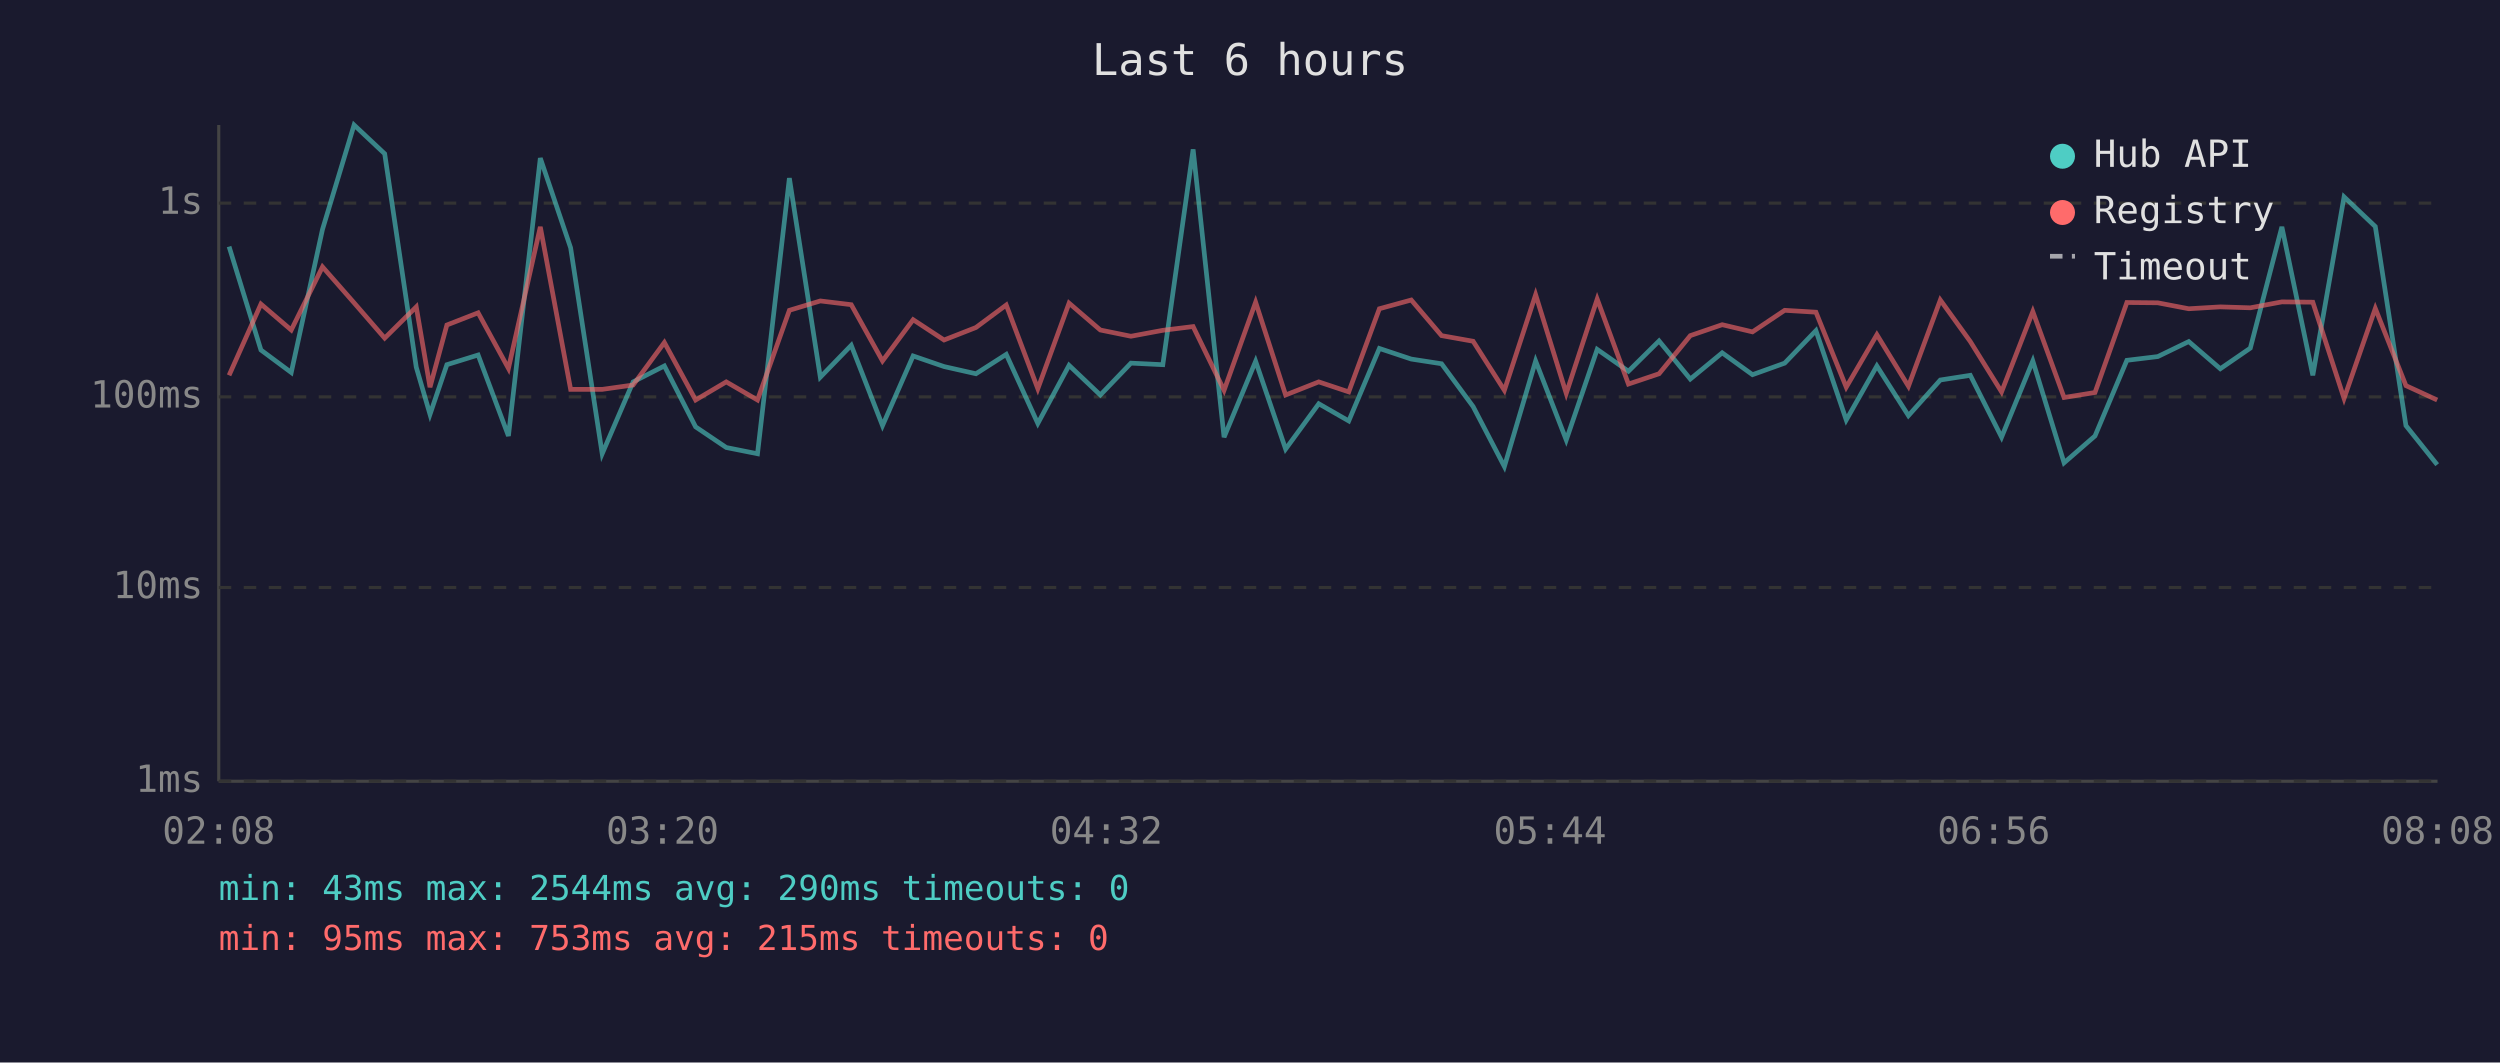
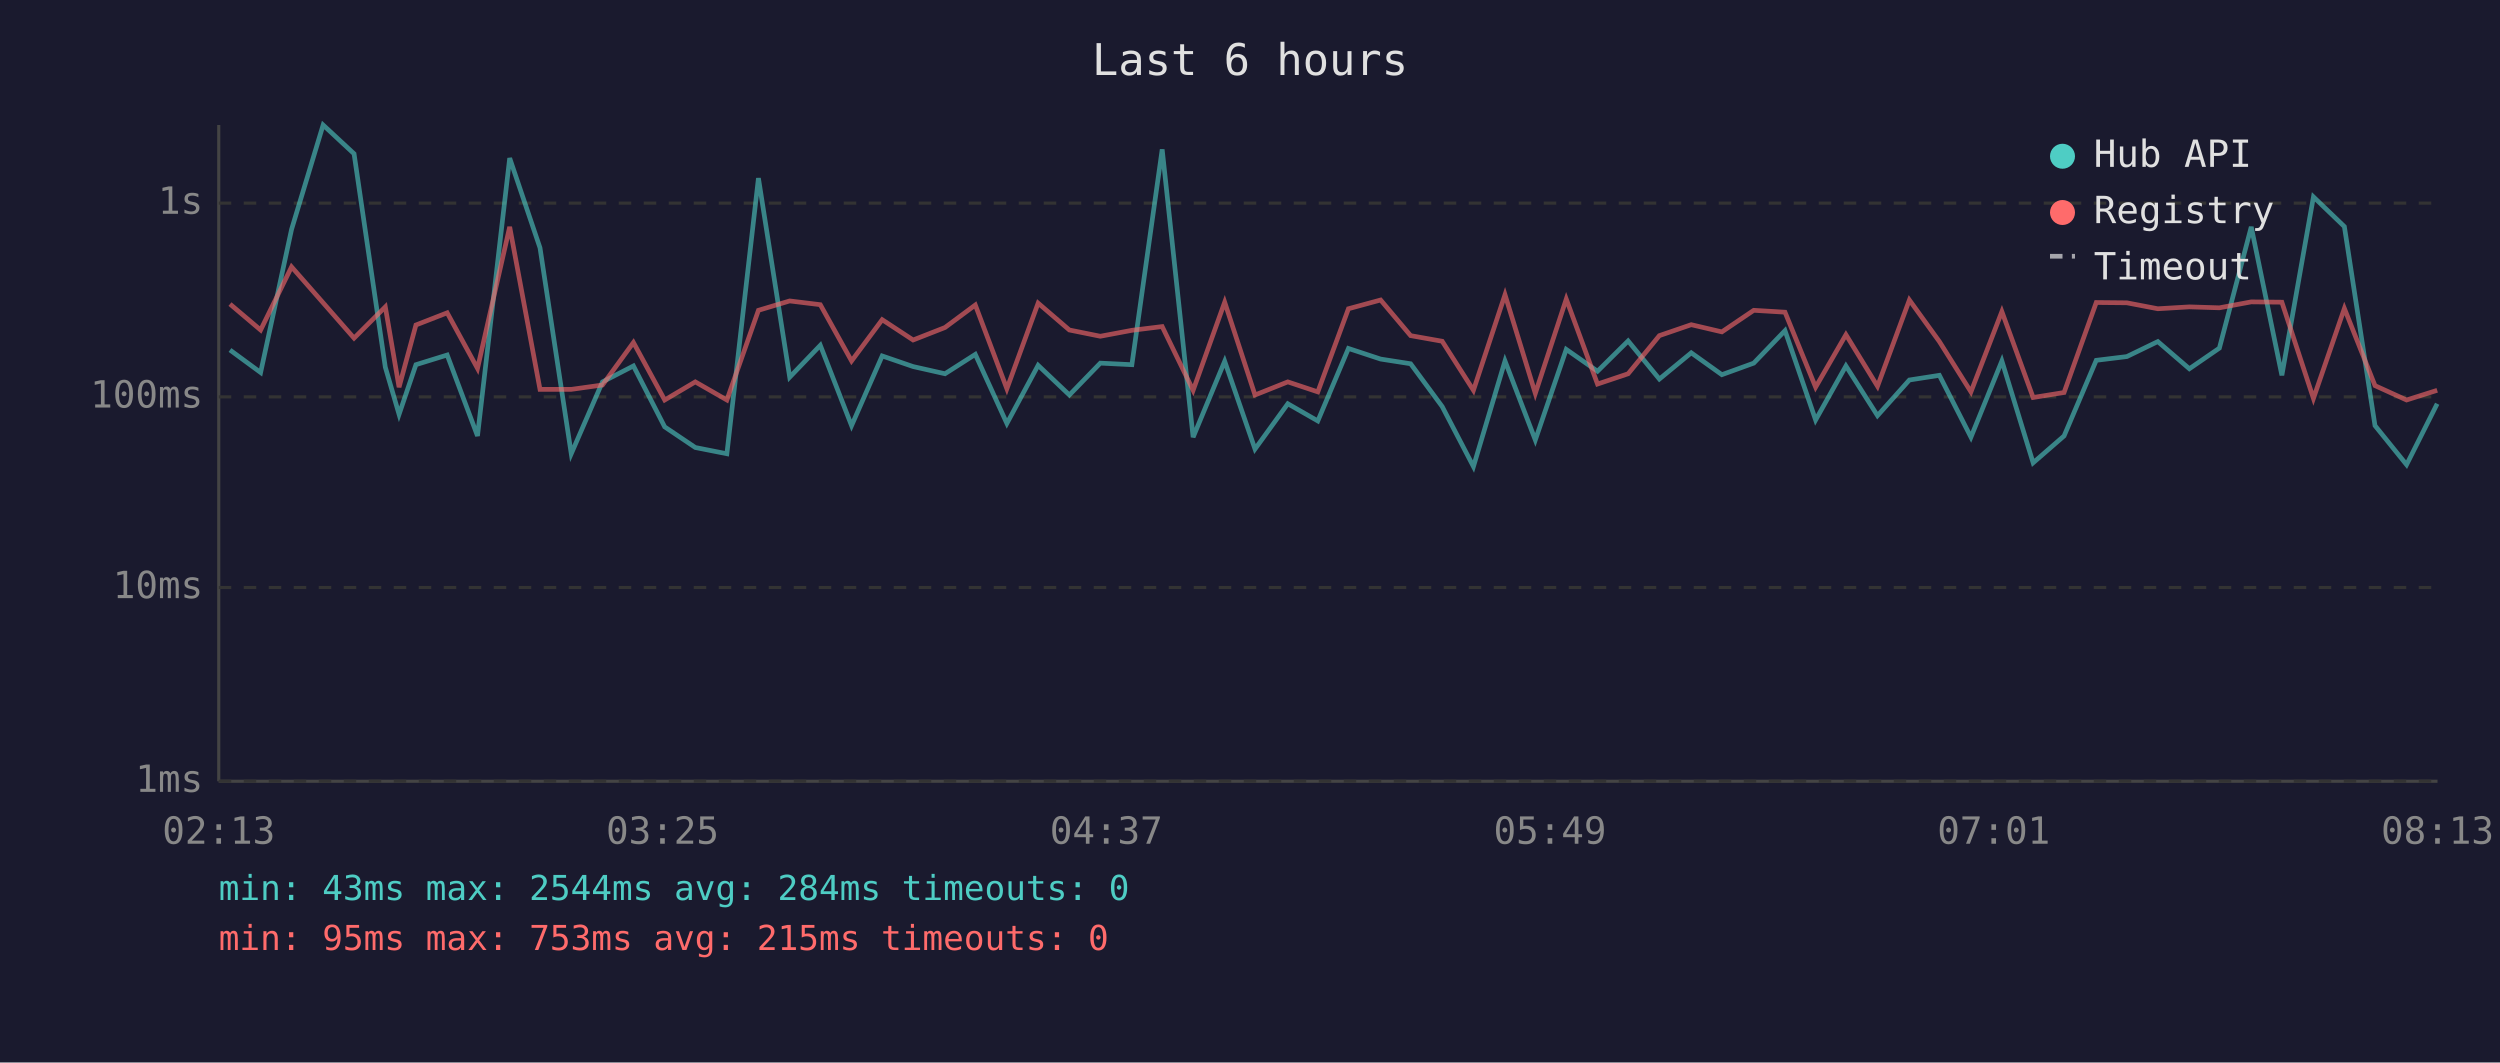
<svg xmlns="http://www.w3.org/2000/svg" viewBox="0 0 800 340" font-family="monospace" font-size="12">
  <rect width="800" height="340" fill="#1a1a2e" />
  <text x="400" y="24" fill="#e0e0e0" font-size="14" text-anchor="middle">Last 6 hours</text>
  <line x1="70" y1="40" x2="70" y2="250" stroke="#444" stroke-width="1" />
  <line x1="70" y1="250" x2="780" y2="250" stroke="#444" stroke-width="1" />
  <line x1="70" y1="250" x2="780" y2="250" stroke="#333" stroke-width="1" stroke-dasharray="4" />
  <text x="65" y="250" fill="#888" text-anchor="end" dominant-baseline="middle">1ms</text>
  <line x1="70" y1="188" x2="780" y2="188" stroke="#333" stroke-width="1" stroke-dasharray="4" />
  <text x="65" y="188" fill="#888" text-anchor="end" dominant-baseline="middle">10ms</text>
  <line x1="70" y1="127" x2="780" y2="127" stroke="#333" stroke-width="1" stroke-dasharray="4" />
  <text x="65" y="127" fill="#888" text-anchor="end" dominant-baseline="middle">100ms</text>
  <line x1="70" y1="65" x2="780" y2="65" stroke="#333" stroke-width="1" stroke-dasharray="4" />
  <text x="65" y="65" fill="#888" text-anchor="end" dominant-baseline="middle">1s</text>
-   <text x="70" y="270" fill="#888" text-anchor="middle">02:08</text>
-   <text x="212" y="270" fill="#888" text-anchor="middle">03:20</text>
-   <text x="354" y="270" fill="#888" text-anchor="middle">04:32</text>
-   <text x="496" y="270" fill="#888" text-anchor="middle">05:44</text>
-   <text x="638" y="270" fill="#888" text-anchor="middle">06:56</text>
-   <text x="780" y="270" fill="#888" text-anchor="middle">08:08</text>
-   <polyline points="73.3,78.9 83.5,112.0 93.2,119.2 103.2,73.4 113.3,40.0 123.1,49.2 133.2,117.5 137.6,132.6 143.0,116.7 153.0,113.6 162.7,139.5 172.9,50.6 182.6,79.3 192.7,145.2 202.6,122.2 212.6,117.1 222.6,136.6 232.4,143.2 242.4,145.2 252.6,57.0 262.5,120.7 272.4,110.5 282.4,136.2 292.2,113.9 302.1,117.3 312.3,119.6 322.0,113.4 332.1,135.5 342.1,116.9 352.1,126.4 361.9,116.2 372.1,116.7 381.8,47.8 391.7,139.9 401.8,115.6 411.4,143.7 422.0,129.2 431.6,134.7 441.4,111.5 451.6,114.9 461.3,116.4 471.4,130.1 481.4,149.3 491.4,115.5 501.2,140.8 511.1,111.8 521.1,118.8 530.9,109.1 540.9,121.3 551.1,112.9 560.8,119.9 571.1,116.2 581.1,105.8 590.8,134.4 600.6,117.1 610.7,133.0 620.9,121.6 630.5,120.1 640.5,139.9 650.5,115.5 660.5,148.1 670.4,139.5 680.6,115.3 690.5,114.1 700.4,109.3 710.5,118.0 720.1,111.4 730.2,72.6 740.1,120.1 750.1,63.0 760.1,72.5 769.9,136.2 779.9,148.7" fill="none" stroke="#4ecdc4" stroke-width="1.5" opacity="0.6" />
-   <polyline points="73.3,120.1 83.5,97.3 93.2,105.6 103.2,85.4 113.3,96.9 123.1,108.2 133.2,98.2 137.6,123.9 143.0,104.0 153.0,100.1 162.7,117.9 172.9,72.6 182.6,124.6 192.7,124.6 202.6,123.2 212.6,109.6 222.6,128.0 232.4,122.2 242.4,128.0 252.6,99.3 262.5,96.3 272.4,97.5 282.4,115.5 292.2,102.3 302.1,108.8 312.3,104.8 322.0,97.6 332.1,124.4 342.1,97.0 352.1,105.6 361.9,107.6 372.1,105.7 381.8,104.5 391.7,124.9 401.8,96.7 411.4,126.4 422.0,122.2 431.6,125.4 441.4,98.8 451.6,96.0 461.3,107.4 471.4,109.2 481.4,124.9 491.4,94.3 501.2,125.9 511.1,95.7 521.1,122.9 530.9,119.6 540.9,107.4 551.1,103.9 560.8,106.2 571.1,99.3 581.1,99.9 590.8,123.9 600.6,107.1 610.7,123.6 620.9,96.0 630.5,109.3 640.5,125.4 650.5,99.7 660.5,127.2 670.4,125.6 680.6,96.8 690.5,96.9 700.4,98.8 710.5,98.2 720.1,98.5 730.2,96.6 740.1,96.7 750.1,127.5 760.1,98.7 769.9,123.4 779.9,128.0" fill="none" stroke="#ff6b6b" stroke-width="1.5" opacity="0.6" />
+   <text x="70" y="270" fill="#888" text-anchor="middle">02:13</text>
+   <text x="212" y="270" fill="#888" text-anchor="middle">03:25</text>
+   <text x="354" y="270" fill="#888" text-anchor="middle">04:37</text>
+   <text x="496" y="270" fill="#888" text-anchor="middle">05:49</text>
+   <text x="638" y="270" fill="#888" text-anchor="middle">07:01</text>
+   <text x="780" y="270" fill="#888" text-anchor="middle">08:13</text>
+   <polyline points="73.6,112.0 83.4,119.2 93.3,73.4 103.4,40.0 113.3,49.2 123.3,117.5 127.7,132.6 133.1,116.7 143.1,113.6 152.8,139.5 163.1,50.6 172.8,79.3 182.8,145.2 192.8,122.2 202.7,117.1 212.7,136.6 222.5,143.2 232.6,145.2 242.7,57.0 252.7,120.7 262.5,110.5 272.5,136.2 282.3,113.9 292.2,117.3 302.4,119.6 312.1,113.4 322.2,135.5 332.2,116.9 342.2,126.4 352.1,116.2 362.2,116.7 371.9,47.8 381.8,139.9 391.9,115.6 401.6,143.7 412.1,129.2 421.7,134.7 431.5,111.5 441.8,114.9 451.4,116.4 461.5,130.1 471.5,149.3 481.6,115.5 491.3,140.8 501.2,111.8 511.2,118.8 521.0,109.1 531.0,121.3 541.2,112.9 551.0,119.9 561.2,116.2 571.2,105.8 581.0,134.4 590.7,117.1 600.8,133.0 611.0,121.6 620.6,120.1 630.7,139.9 640.6,115.5 650.6,148.1 660.5,139.5 670.8,115.3 680.6,114.1 690.5,109.3 700.6,118.0 710.2,111.4 720.4,72.6 730.2,120.1 740.3,63.0 750.2,72.5 760.0,136.2 770.1,148.7 779.9,129.2" fill="none" stroke="#4ecdc4" stroke-width="1.5" opacity="0.6" />
+   <polyline points="73.6,97.3 83.4,105.6 93.3,85.4 103.4,96.9 113.3,108.2 123.3,98.2 127.7,123.9 133.1,104.0 143.1,100.1 152.8,117.9 163.1,72.6 172.8,124.6 182.8,124.6 192.8,123.2 202.7,109.6 212.7,128.0 222.5,122.2 232.6,128.0 242.7,99.3 252.7,96.3 262.5,97.5 272.5,115.5 282.3,102.3 292.2,108.8 302.4,104.8 312.1,97.6 322.2,124.4 332.2,97.0 342.2,105.6 352.1,107.6 362.2,105.7 371.9,104.5 381.8,124.9 391.9,96.7 401.6,126.4 412.1,122.2 421.7,125.4 431.5,98.8 441.8,96.0 451.4,107.4 461.5,109.2 471.5,124.9 481.6,94.3 491.3,125.9 501.2,95.7 511.2,122.9 521.0,119.6 531.0,107.4 541.2,103.9 551.0,106.2 561.2,99.3 571.2,99.9 581.0,123.9 590.7,107.1 600.8,123.6 611.0,96.0 620.6,109.3 630.7,125.4 640.6,99.7 650.6,127.2 660.5,125.6 670.8,96.8 680.6,96.9 690.5,98.8 700.6,98.2 710.2,98.5 720.4,96.6 730.2,96.7 740.3,127.5 750.2,98.7 760.0,123.4 770.1,128.0 779.9,124.9" fill="none" stroke="#ff6b6b" stroke-width="1.5" opacity="0.6" />
  <circle cx="660" cy="50" r="4" fill="#4ecdc4" />
  <text x="670" y="50" fill="#e0e0e0" dominant-baseline="middle">Hub API</text>
  <circle cx="660" cy="68" r="4" fill="#ff6b6b" />
  <text x="670" y="68" fill="#e0e0e0" dominant-baseline="middle">Registry</text>
  <line x1="656" y1="82" x2="664" y2="82" stroke="#e0e0e0" stroke-width="1.5" stroke-dasharray="4,3" opacity="0.7" />
  <text x="670" y="86" fill="#e0e0e0" dominant-baseline="middle">Timeout</text>
-   <text x="70" y="288" fill="#4ecdc4" font-size="11">min: 43ms  max: 2544ms  avg: 290ms  timeouts: 0</text>
+   <text x="70" y="288" fill="#4ecdc4" font-size="11">min: 43ms  max: 2544ms  avg: 284ms  timeouts: 0</text>
  <text x="70" y="304" fill="#ff6b6b" font-size="11">min: 95ms  max: 753ms  avg: 215ms  timeouts: 0</text>
</svg>
